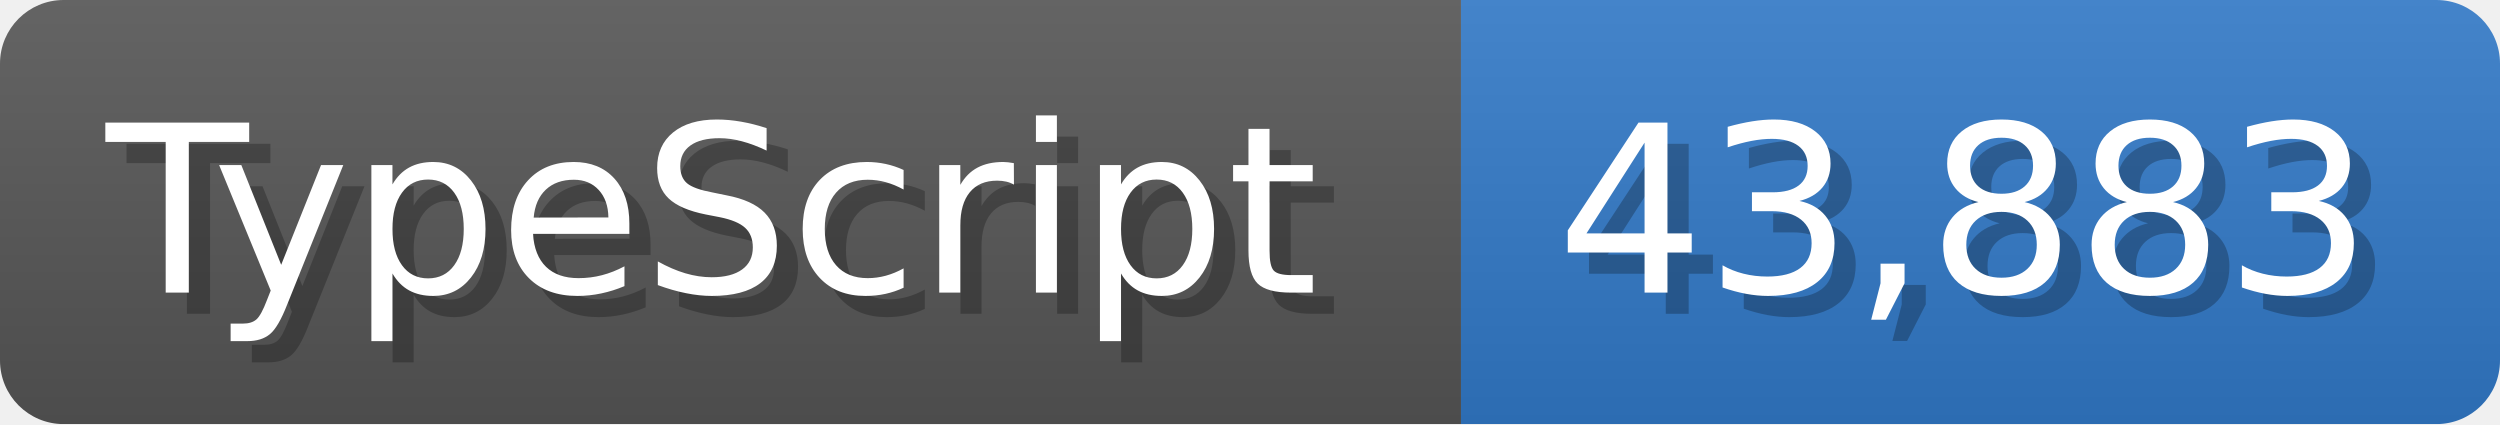
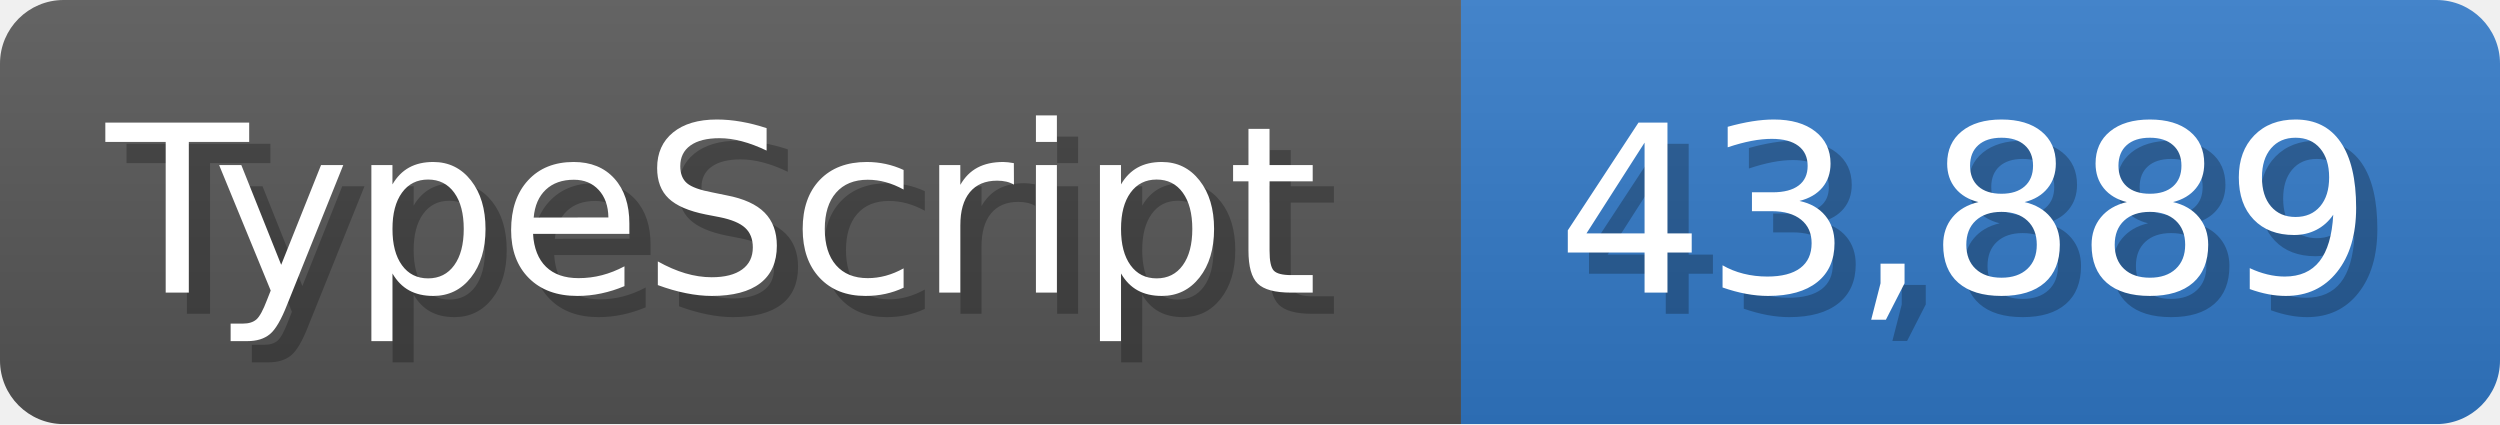
<svg xmlns="http://www.w3.org/2000/svg" width="117.9" height="20" viewBox="0 0 1179 200">
  <linearGradient id="a" x2="0" y2="100%">
    <stop offset="0" stop-opacity=".1" stop-color="#EEE" />
    <stop offset="1" stop-opacity=".1" />
  </linearGradient>
  <mask id="m">
    <rect width="1179" height="200" rx="30" fill="#FFF" />
  </mask>
  <g mask="url(#m)">
    <rect width="689" height="200" fill="#555" />
    <rect width="490" height="200" fill="#3178c6" x="689" />
    <rect width="1179" height="200" fill="url(#a)" />
  </g>
  <g fill="#fff" text-anchor="start" font-family="Verdana,DejaVu Sans,sans-serif" font-size="110">
    <text x="60" y="148" textLength="589" fill="#000" opacity="0.25">TypeScript</text>
    <text x="50" y="138" textLength="589">TypeScript</text>
-     <text x="744" y="148" textLength="390" fill="#000" opacity="0.25">43,883</text>
-     <text x="734" y="138" textLength="390">43,883</text>
+     <text x="744" y="148" textLength="390" fill="#000" opacity="0.25">43,889</text>
+     <text x="734" y="138" textLength="390">43,889</text>
  </g>
</svg>
